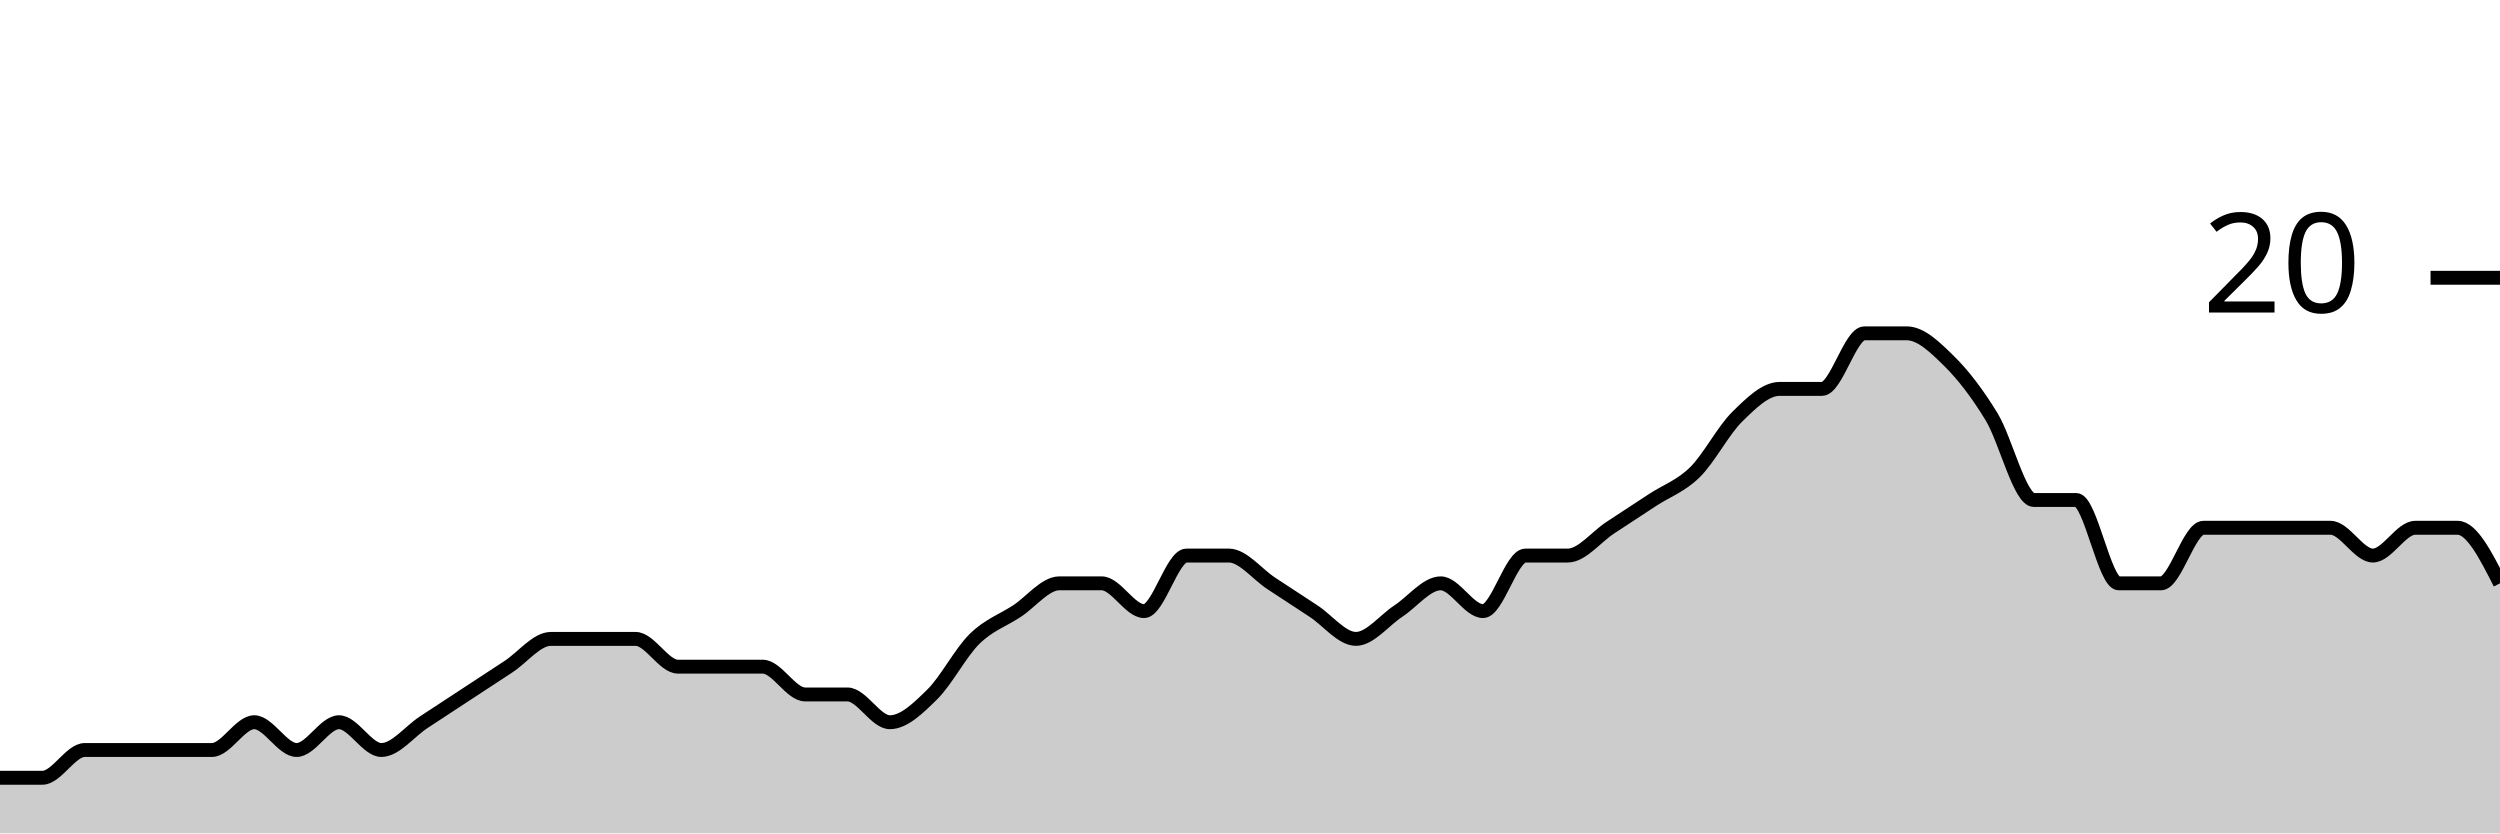
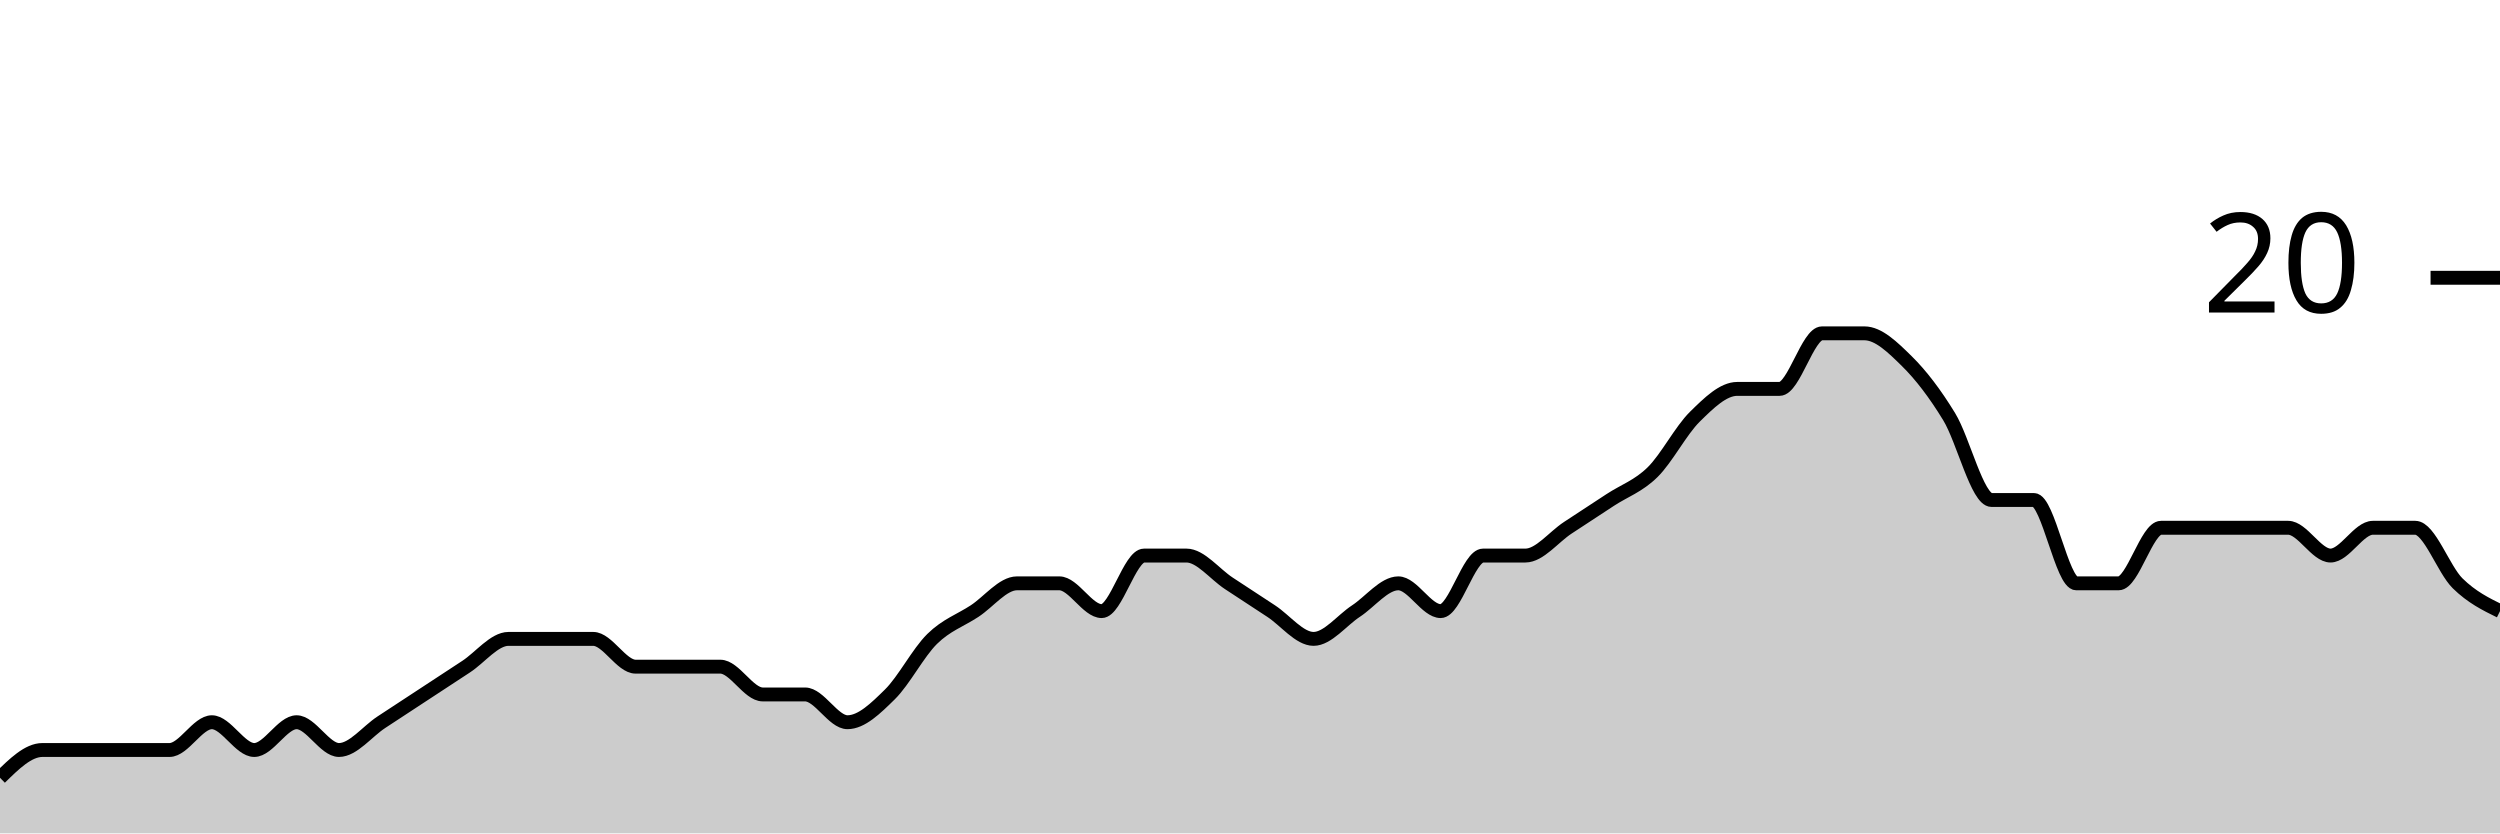
<svg xmlns="http://www.w3.org/2000/svg" viewBox="0 0 180 60">
  <g transform="translate(0,20)">
-     <path class="area" fill="rgba(0, 0, 0, 0.2)" d="M0,36C1.017,36,2.034,36,3.051,36C4.068,36,5.085,34,6.102,34C7.119,34,8.136,34,9.153,34C10.169,34,11.186,34,12.203,34C13.22,34,14.237,34,15.254,34C16.271,34,17.288,32,18.305,32C19.322,32,20.339,34,21.356,34C22.373,34,23.39,32,24.407,32C25.424,32,26.441,34,27.458,34C28.475,34,29.492,32.667,30.508,32C31.525,31.333,32.542,30.667,33.559,30C34.576,29.333,35.593,28.667,36.61,28C37.627,27.333,38.644,26,39.661,26C40.678,26,41.695,26,42.712,26C43.729,26,44.746,26,45.763,26C46.78,26,47.797,28,48.814,28C49.831,28,50.847,28,51.864,28C52.881,28,53.898,28,54.915,28C55.932,28,56.949,30,57.966,30C58.983,30,60,30,61.017,30C62.034,30,63.051,32,64.068,32C65.085,32,66.102,31,67.119,30C68.136,29,69.153,27,70.169,26C71.186,25,72.203,24.667,73.22,24C74.237,23.333,75.254,22,76.271,22C77.288,22,78.305,22,79.322,22C80.339,22,81.356,24,82.373,24C83.39,24,84.407,20,85.424,20C86.441,20,87.458,20,88.475,20C89.492,20,90.508,21.333,91.525,22C92.542,22.667,93.559,23.333,94.576,24C95.593,24.667,96.61,26,97.627,26C98.644,26,99.661,24.667,100.678,24C101.695,23.333,102.712,22,103.729,22C104.746,22,105.763,24,106.78,24C107.797,24,108.814,20,109.831,20C110.847,20,111.864,20,112.881,20C113.898,20,114.915,18.667,115.932,18C116.949,17.333,117.966,16.667,118.983,16C120,15.333,121.017,15,122.034,14C123.051,13,124.068,11,125.085,10C126.102,9,127.119,8,128.136,8C129.153,8,130.169,8,131.186,8C132.203,8,133.22,4,134.237,4C135.254,4,136.271,4,137.288,4C138.305,4,139.322,5,140.339,6C141.356,7,142.373,8.333,143.39,10C144.407,11.667,145.424,16,146.441,16C147.458,16,148.475,16,149.492,16C150.508,16,151.525,22,152.542,22C153.559,22,154.576,22,155.593,22C156.61,22,157.627,18,158.644,18C159.661,18,160.678,18,161.695,18C162.712,18,163.729,18,164.746,18C165.763,18,166.78,18,167.797,18C168.814,18,169.831,20,170.847,20C171.864,20,172.881,18,173.898,18C174.915,18,175.932,18,176.949,18C177.966,18,178.983,20,180,22L180,40C178.983,40,177.966,40,176.949,40C175.932,40,174.915,40,173.898,40C172.881,40,171.864,40,170.847,40C169.831,40,168.814,40,167.797,40C166.78,40,165.763,40,164.746,40C163.729,40,162.712,40,161.695,40C160.678,40,159.661,40,158.644,40C157.627,40,156.61,40,155.593,40C154.576,40,153.559,40,152.542,40C151.525,40,150.508,40,149.492,40C148.475,40,147.458,40,146.441,40C145.424,40,144.407,40,143.39,40C142.373,40,141.356,40,140.339,40C139.322,40,138.305,40,137.288,40C136.271,40,135.254,40,134.237,40C133.22,40,132.203,40,131.186,40C130.169,40,129.153,40,128.136,40C127.119,40,126.102,40,125.085,40C124.068,40,123.051,40,122.034,40C121.017,40,120,40,118.983,40C117.966,40,116.949,40,115.932,40C114.915,40,113.898,40,112.881,40C111.864,40,110.847,40,109.831,40C108.814,40,107.797,40,106.78,40C105.763,40,104.746,40,103.729,40C102.712,40,101.695,40,100.678,40C99.661,40,98.644,40,97.627,40C96.61,40,95.593,40,94.576,40C93.559,40,92.542,40,91.525,40C90.508,40,89.492,40,88.475,40C87.458,40,86.441,40,85.424,40C84.407,40,83.39,40,82.373,40C81.356,40,80.339,40,79.322,40C78.305,40,77.288,40,76.271,40C75.254,40,74.237,40,73.22,40C72.203,40,71.186,40,70.169,40C69.153,40,68.136,40,67.119,40C66.102,40,65.085,40,64.068,40C63.051,40,62.034,40,61.017,40C60,40,58.983,40,57.966,40C56.949,40,55.932,40,54.915,40C53.898,40,52.881,40,51.864,40C50.847,40,49.831,40,48.814,40C47.797,40,46.78,40,45.763,40C44.746,40,43.729,40,42.712,40C41.695,40,40.678,40,39.661,40C38.644,40,37.627,40,36.61,40C35.593,40,34.576,40,33.559,40C32.542,40,31.525,40,30.508,40C29.492,40,28.475,40,27.458,40C26.441,40,25.424,40,24.407,40C23.39,40,22.373,40,21.356,40C20.339,40,19.322,40,18.305,40C17.288,40,16.271,40,15.254,40C14.237,40,13.22,40,12.203,40C11.186,40,10.169,40,9.153,40C8.136,40,7.119,40,6.102,40C5.085,40,4.068,40,3.051,40C2.034,40,1.017,40,0,40Z" />
-     <path class="line" stroke="black" fill="none" d="M0,36C1.017,36,2.034,36,3.051,36C4.068,36,5.085,34,6.102,34C7.119,34,8.136,34,9.153,34C10.169,34,11.186,34,12.203,34C13.22,34,14.237,34,15.254,34C16.271,34,17.288,32,18.305,32C19.322,32,20.339,34,21.356,34C22.373,34,23.39,32,24.407,32C25.424,32,26.441,34,27.458,34C28.475,34,29.492,32.667,30.508,32C31.525,31.333,32.542,30.667,33.559,30C34.576,29.333,35.593,28.667,36.61,28C37.627,27.333,38.644,26,39.661,26C40.678,26,41.695,26,42.712,26C43.729,26,44.746,26,45.763,26C46.78,26,47.797,28,48.814,28C49.831,28,50.847,28,51.864,28C52.881,28,53.898,28,54.915,28C55.932,28,56.949,30,57.966,30C58.983,30,60,30,61.017,30C62.034,30,63.051,32,64.068,32C65.085,32,66.102,31,67.119,30C68.136,29,69.153,27,70.169,26C71.186,25,72.203,24.667,73.22,24C74.237,23.333,75.254,22,76.271,22C77.288,22,78.305,22,79.322,22C80.339,22,81.356,24,82.373,24C83.39,24,84.407,20,85.424,20C86.441,20,87.458,20,88.475,20C89.492,20,90.508,21.333,91.525,22C92.542,22.667,93.559,23.333,94.576,24C95.593,24.667,96.61,26,97.627,26C98.644,26,99.661,24.667,100.678,24C101.695,23.333,102.712,22,103.729,22C104.746,22,105.763,24,106.78,24C107.797,24,108.814,20,109.831,20C110.847,20,111.864,20,112.881,20C113.898,20,114.915,18.667,115.932,18C116.949,17.333,117.966,16.667,118.983,16C120,15.333,121.017,15,122.034,14C123.051,13,124.068,11,125.085,10C126.102,9,127.119,8,128.136,8C129.153,8,130.169,8,131.186,8C132.203,8,133.22,4,134.237,4C135.254,4,136.271,4,137.288,4C138.305,4,139.322,5,140.339,6C141.356,7,142.373,8.333,143.39,10C144.407,11.667,145.424,16,146.441,16C147.458,16,148.475,16,149.492,16C150.508,16,151.525,22,152.542,22C153.559,22,154.576,22,155.593,22C156.61,22,157.627,18,158.644,18C159.661,18,160.678,18,161.695,18C162.712,18,163.729,18,164.746,18C165.763,18,166.78,18,167.797,18C168.814,18,169.831,20,170.847,20C171.864,20,172.881,18,173.898,18C174.915,18,175.932,18,176.949,18C177.966,18,178.983,20,180,22" />
+     <path class="area" fill="rgba(0, 0, 0, 0.2)" d="M0,36C1.017,35,2.034,34,3.051,34C4.068,34,5.085,34,6.102,34C7.119,34,8.136,34,9.153,34C10.169,34,11.186,34,12.203,34C13.22,34,14.237,32,15.254,32C16.271,32,17.288,34,18.305,34C19.322,34,20.339,32,21.356,32C22.373,32,23.39,34,24.407,34C25.424,34,26.441,32.667,27.458,32C28.475,31.333,29.492,30.667,30.508,30C31.525,29.333,32.542,28.667,33.559,28C34.576,27.333,35.593,26,36.61,26C37.627,26,38.644,26,39.661,26C40.678,26,41.695,26,42.712,26C43.729,26,44.746,28,45.763,28C46.78,28,47.797,28,48.814,28C49.831,28,50.847,28,51.864,28C52.881,28,53.898,30,54.915,30C55.932,30,56.949,30,57.966,30C58.983,30,60,32,61.017,32C62.034,32,63.051,31,64.068,30C65.085,29,66.102,27,67.119,26C68.136,25,69.153,24.667,70.169,24C71.186,23.333,72.203,22,73.22,22C74.237,22,75.254,22,76.271,22C77.288,22,78.305,24,79.322,24C80.339,24,81.356,20,82.373,20C83.39,20,84.407,20,85.424,20C86.441,20,87.458,21.333,88.475,22C89.492,22.667,90.508,23.333,91.525,24C92.542,24.667,93.559,26,94.576,26C95.593,26,96.61,24.667,97.627,24C98.644,23.333,99.661,22,100.678,22C101.695,22,102.712,24,103.729,24C104.746,24,105.763,20,106.78,20C107.797,20,108.814,20,109.831,20C110.847,20,111.864,18.667,112.881,18C113.898,17.333,114.915,16.667,115.932,16C116.949,15.333,117.966,15,118.983,14C120,13,121.017,11,122.034,10C123.051,9,124.068,8,125.085,8C126.102,8,127.119,8,128.136,8C129.153,8,130.169,4,131.186,4C132.203,4,133.22,4,134.237,4C135.254,4,136.271,5,137.288,6C138.305,7,139.322,8.333,140.339,10C141.356,11.667,142.373,16,143.39,16C144.407,16,145.424,16,146.441,16C147.458,16,148.475,22,149.492,22C150.508,22,151.525,22,152.542,22C153.559,22,154.576,18,155.593,18C156.61,18,157.627,18,158.644,18C159.661,18,160.678,18,161.695,18C162.712,18,163.729,18,164.746,18C165.763,18,166.78,20,167.797,20C168.814,20,169.831,18,170.847,18C171.864,18,172.881,18,173.898,18C174.915,18,175.932,21,176.949,22C177.966,23,178.983,23.5,180,24L180,40C178.983,40,177.966,40,176.949,40C175.932,40,174.915,40,173.898,40C172.881,40,171.864,40,170.847,40C169.831,40,168.814,40,167.797,40C166.78,40,165.763,40,164.746,40C163.729,40,162.712,40,161.695,40C160.678,40,159.661,40,158.644,40C157.627,40,156.61,40,155.593,40C154.576,40,153.559,40,152.542,40C151.525,40,150.508,40,149.492,40C148.475,40,147.458,40,146.441,40C145.424,40,144.407,40,143.39,40C142.373,40,141.356,40,140.339,40C139.322,40,138.305,40,137.288,40C136.271,40,135.254,40,134.237,40C133.22,40,132.203,40,131.186,40C130.169,40,129.153,40,128.136,40C127.119,40,126.102,40,125.085,40C124.068,40,123.051,40,122.034,40C121.017,40,120,40,118.983,40C117.966,40,116.949,40,115.932,40C114.915,40,113.898,40,112.881,40C111.864,40,110.847,40,109.831,40C108.814,40,107.797,40,106.78,40C105.763,40,104.746,40,103.729,40C102.712,40,101.695,40,100.678,40C99.661,40,98.644,40,97.627,40C96.61,40,95.593,40,94.576,40C93.559,40,92.542,40,91.525,40C90.508,40,89.492,40,88.475,40C87.458,40,86.441,40,85.424,40C84.407,40,83.39,40,82.373,40C81.356,40,80.339,40,79.322,40C78.305,40,77.288,40,76.271,40C75.254,40,74.237,40,73.22,40C72.203,40,71.186,40,70.169,40C69.153,40,68.136,40,67.119,40C66.102,40,65.085,40,64.068,40C63.051,40,62.034,40,61.017,40C60,40,58.983,40,57.966,40C56.949,40,55.932,40,54.915,40C53.898,40,52.881,40,51.864,40C50.847,40,49.831,40,48.814,40C47.797,40,46.78,40,45.763,40C44.746,40,43.729,40,42.712,40C41.695,40,40.678,40,39.661,40C38.644,40,37.627,40,36.61,40C35.593,40,34.576,40,33.559,40C32.542,40,31.525,40,30.508,40C29.492,40,28.475,40,27.458,40C26.441,40,25.424,40,24.407,40C23.39,40,22.373,40,21.356,40C20.339,40,19.322,40,18.305,40C17.288,40,16.271,40,15.254,40C14.237,40,13.22,40,12.203,40C11.186,40,10.169,40,9.153,40C8.136,40,7.119,40,6.102,40C5.085,40,4.068,40,3.051,40C2.034,40,1.017,40,0,40Z" />
+     <path class="line" stroke="black" fill="none" d="M0,36C1.017,35,2.034,34,3.051,34C4.068,34,5.085,34,6.102,34C7.119,34,8.136,34,9.153,34C10.169,34,11.186,34,12.203,34C13.22,34,14.237,32,15.254,32C16.271,32,17.288,34,18.305,34C19.322,34,20.339,32,21.356,32C22.373,32,23.39,34,24.407,34C25.424,34,26.441,32.667,27.458,32C28.475,31.333,29.492,30.667,30.508,30C31.525,29.333,32.542,28.667,33.559,28C34.576,27.333,35.593,26,36.61,26C37.627,26,38.644,26,39.661,26C40.678,26,41.695,26,42.712,26C43.729,26,44.746,28,45.763,28C46.78,28,47.797,28,48.814,28C49.831,28,50.847,28,51.864,28C52.881,28,53.898,30,54.915,30C55.932,30,56.949,30,57.966,30C58.983,30,60,32,61.017,32C62.034,32,63.051,31,64.068,30C65.085,29,66.102,27,67.119,26C68.136,25,69.153,24.667,70.169,24C71.186,23.333,72.203,22,73.22,22C74.237,22,75.254,22,76.271,22C77.288,22,78.305,24,79.322,24C80.339,24,81.356,20,82.373,20C83.39,20,84.407,20,85.424,20C86.441,20,87.458,21.333,88.475,22C89.492,22.667,90.508,23.333,91.525,24C92.542,24.667,93.559,26,94.576,26C95.593,26,96.61,24.667,97.627,24C98.644,23.333,99.661,22,100.678,22C101.695,22,102.712,24,103.729,24C104.746,24,105.763,20,106.78,20C107.797,20,108.814,20,109.831,20C110.847,20,111.864,18.667,112.881,18C113.898,17.333,114.915,16.667,115.932,16C116.949,15.333,117.966,15,118.983,14C120,13,121.017,11,122.034,10C123.051,9,124.068,8,125.085,8C126.102,8,127.119,8,128.136,8C129.153,8,130.169,4,131.186,4C132.203,4,133.22,4,134.237,4C135.254,4,136.271,5,137.288,6C138.305,7,139.322,8.333,140.339,10C141.356,11.667,142.373,16,143.39,16C144.407,16,145.424,16,146.441,16C147.458,16,148.475,22,149.492,22C150.508,22,151.525,22,152.542,22C153.559,22,154.576,18,155.593,18C156.61,18,157.627,18,158.644,18C159.661,18,160.678,18,161.695,18C162.712,18,163.729,18,164.746,18C165.763,18,166.78,20,167.797,20C168.814,20,169.831,18,170.847,18C171.864,18,172.881,18,173.898,18C174.915,18,175.932,21,176.949,22C177.966,23,178.983,23.5,180,24" />
    <path class="axis-ceiling" stroke-width="1" stroke="black" fill="none" d="M175,0L180,0" />
    <text class="axis-ceiling-label" font-family="sans-serif" text-anchor="end" font-size="10px" x="170" y="2.5">20</text>
  </g>
</svg>
